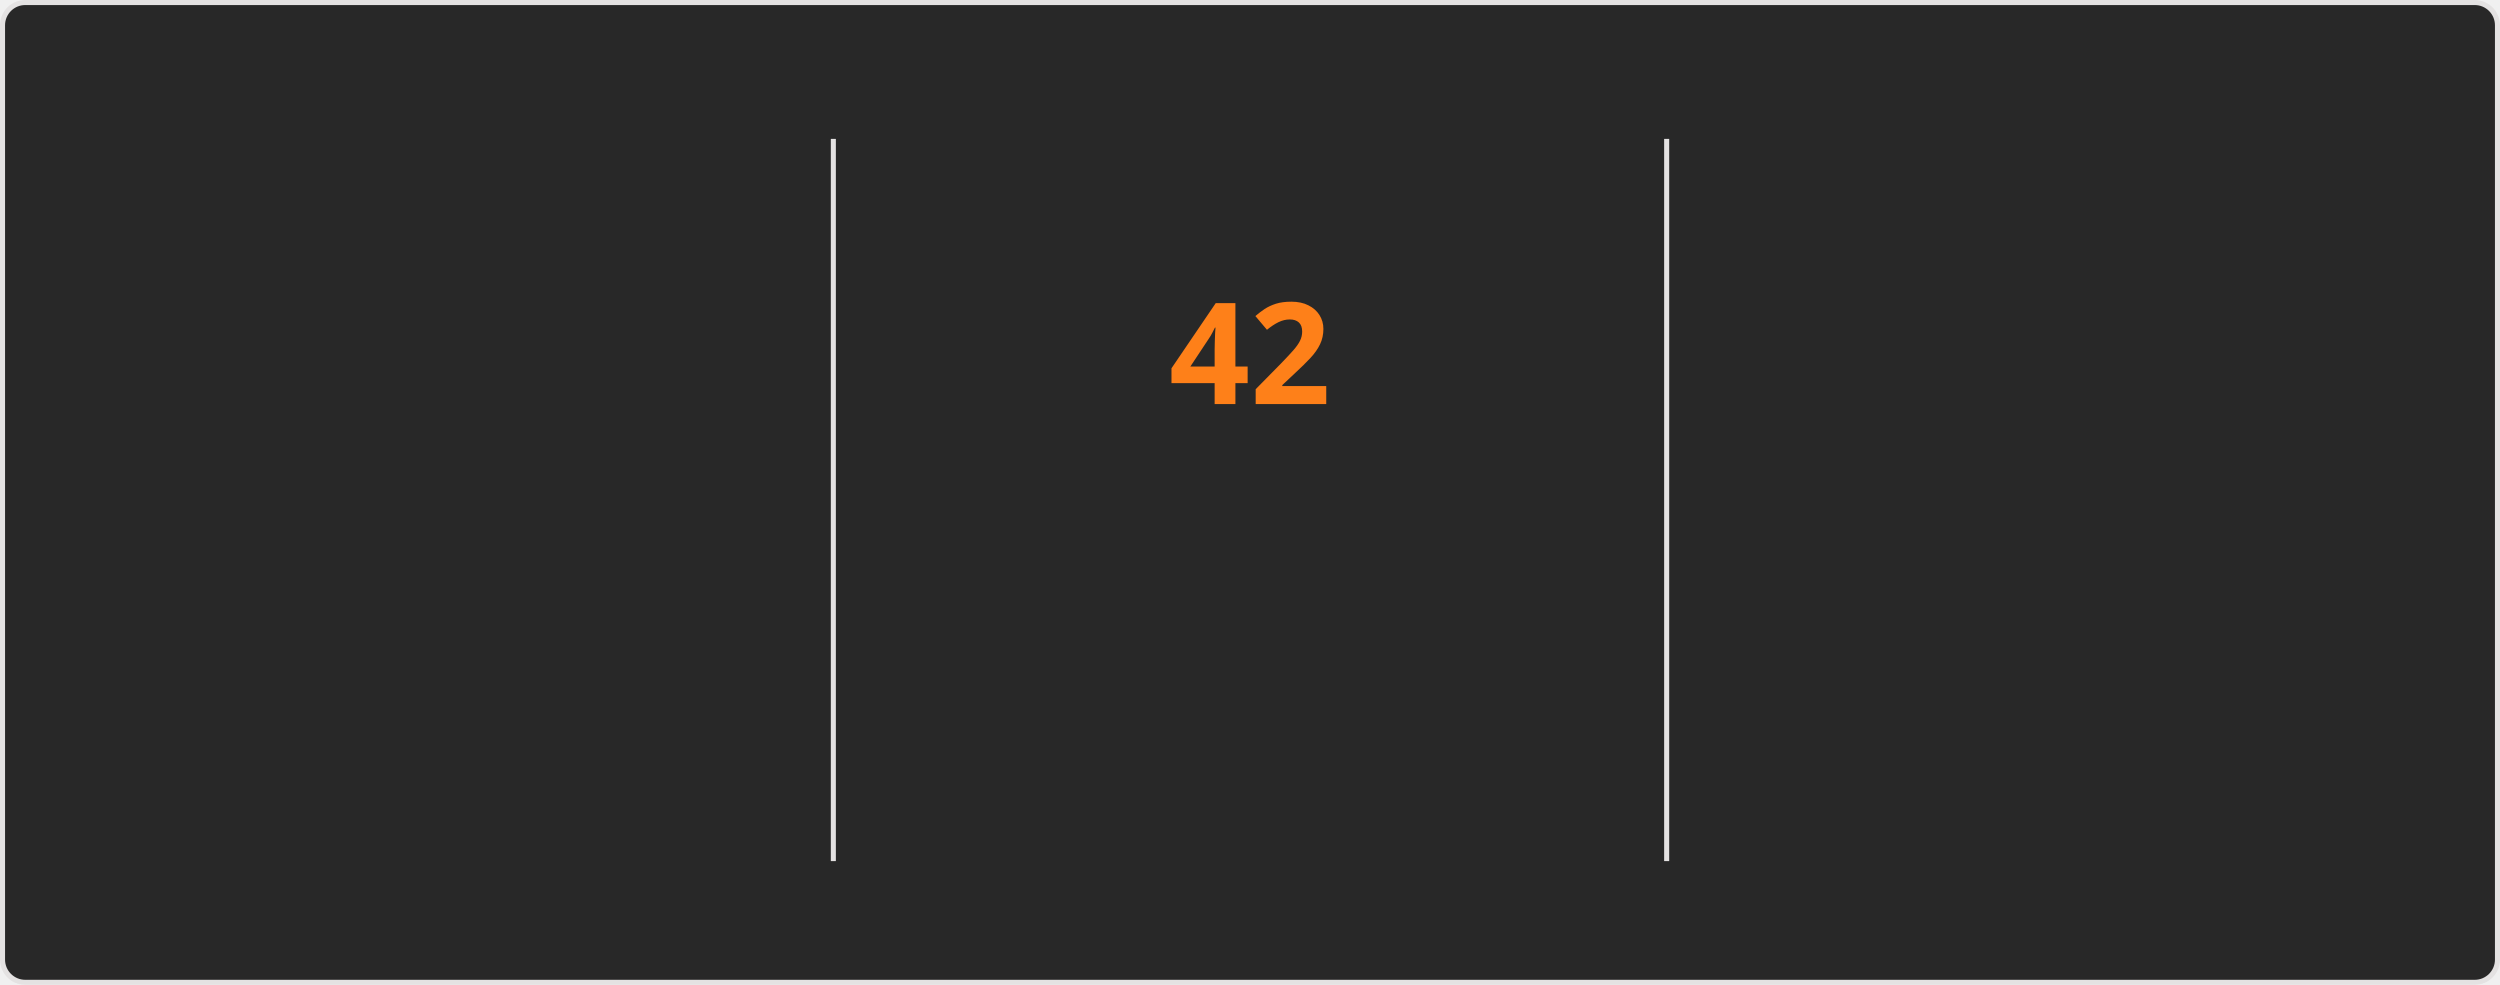
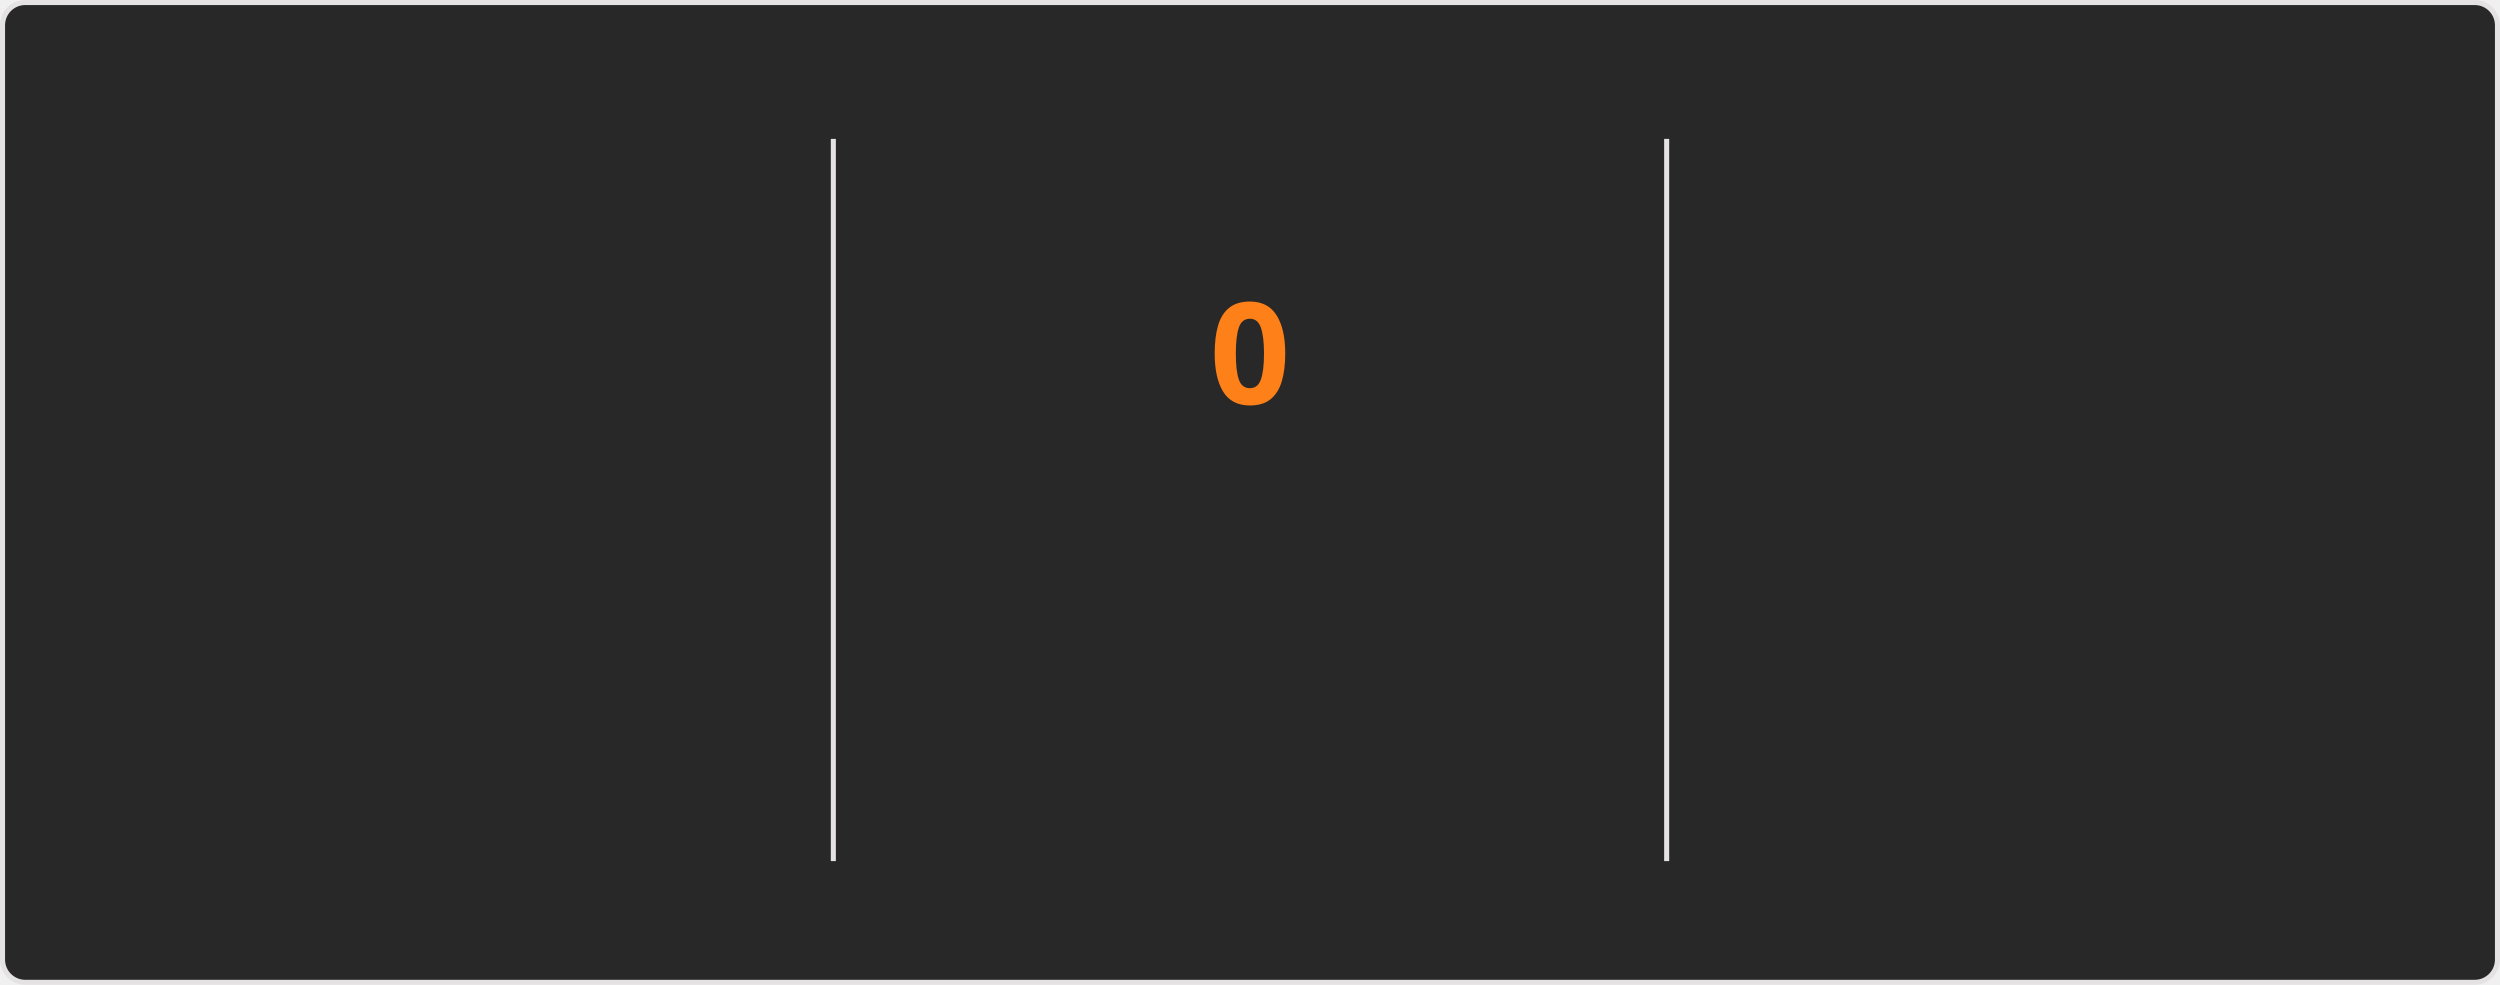
<svg xmlns="http://www.w3.org/2000/svg" style="isolation: isolate" viewBox="0 0 495 195" width="495px" height="195px" direction="ltr">
  <style>
    @keyframes currstreak {
      0% { font-size: 3px; opacity: 0.2; }
      80% { font-size: 34px; opacity: 1; }
      100% { font-size: 28px; opacity: 1; }
    }
    @keyframes fadein {
      0% { opacity: 0; }
      100% { opacity: 1; }
    }
    .big-number {
      font-family: "Segoe UI", Ubuntu, sans-serif;
      font-weight: 700;
      font-size: 28px;
      fill: #fabd2f;
    }
    .label {
      font-family: "Segoe UI", Ubuntu, sans-serif;
      font-weight: 400;
      font-size: 14px;
      fill: #fabd2f;
    }
    .range-text {
      font-family: "Segoe UI", Ubuntu, sans-serif;
      font-weight: 400;
      font-size: 12px;
      fill: #8ec07c;
    }
    .current-streak-num {
      font-family: "Segoe UI", Ubuntu, sans-serif;
      font-weight: 700;
      font-size: 28px;
      fill: #fe8019;
    }</style>
  <defs>
    <clipPath id="outer_rectangle">
      <rect width="495" height="195" rx="4.5" />
    </clipPath>
    <mask id="mask_out_ring_behind_fire">
      <rect width="495" height="195" fill="white" />
      <ellipse id="mask-ellipse" cx="247.5" cy="32" rx="13" ry="18" fill="black" />
    </mask>
  </defs>
  <g clip-path="url(#outer_rectangle)">
    <g style="isolation: isolate">
      <rect fill="#282828" rx="4.5" x="0.5" y="0.5" width="494" height="194" stroke="#e4e2e2" />
    </g>
    <g style="isolation: isolate">
      <line x1="165" y1="28" x2="165" y2="170" vector-effect="non-scaling-stroke" stroke-width="1" stroke="#e4e2e2" stroke-linejoin="miter" stroke-linecap="square" stroke-miterlimit="3" />
      <line x1="330" y1="28" x2="330" y2="170" vector-effect="non-scaling-stroke" stroke-width="1" stroke="#e4e2e2" stroke-linejoin="miter" stroke-linecap="square" stroke-miterlimit="3" />
    </g>
    <g style="isolation: isolate">
      <g transform="translate(82.5, 48)">
        <text x="0" y="32" stroke-width="0" text-anchor="middle" class="big-number" style="opacity: 0; animation: fadein 0.5s linear forwards 0.6s">
            6.2K
          </text>
      </g>
      <g transform="translate(82.5, 84)">
        <text x="0" y="32" stroke-width="0" text-anchor="middle" class="label" style="opacity: 0; animation: fadein 0.5s linear forwards 0.7s">
            Total Contributions
          </text>
      </g>
      <g transform="translate(82.5, 114)">
        <text x="0" y="32" stroke-width="0" text-anchor="middle" class="range-text" style="opacity: 0; animation: fadein 0.5s linear forwards 0.8s">
-             Aug 17 - Present
+             Aug 24 - Present
          </text>
      </g>
    </g>
    <g style="isolation: isolate">
      <g mask="url(#mask_out_ring_behind_fire)">
        <circle cx="247.5" cy="71" r="40" fill="none" stroke="#fabd2f" stroke-width="5" style="opacity: 0; animation: fadein 0.5s linear forwards 0.4s" />
      </g>
      <g transform="translate(247.5, 19.5)" stroke-opacity="0" style="opacity: 0; animation: fadein 0.5s linear forwards 0.6s">
        <path d="M -12 -0.5 L 15 -0.5 L 15 23.5 L -12 23.5 L -12 -0.5 Z" fill="none" />
        <path d="M 1.5 0.67 C 1.5 0.67 2.24 3.32 2.24 5.47 C 2.24 7.53 0.89 9.2 -1.17 9.2 C -3.23 9.2 -4.79 7.53 -4.79 5.47 L -4.76 5.11 C -6.78 7.51 -8 10.62 -8 13.99 C -8 18.41 -4.42 22 0 22 C 4.42 22 8 18.41 8 13.99 C 8 8.6 5.41 3.79 1.5 0.67 Z M -0.29 19 C -2.07 19 -3.51 17.6 -3.51 15.86 C -3.51 14.24 -2.46 13.1 -0.7 12.74 C 1.07 12.38 2.9 11.53 3.92 10.16 C 4.31 11.45 4.51 12.81 4.51 14.2 C 4.51 16.85 2.36 19 -0.29 19 Z" fill="#fabd2f" stroke-opacity="0" />
      </g>
      <g transform="translate(247.5, 48)">
        <text x="0" y="32" stroke-width="0" text-anchor="middle" class="current-streak-num" style="animation: currstreak 0.6s linear forwards">
-             42
+             0
          </text>
      </g>
      <g transform="translate(247.5, 108)">
        <text x="0" y="32" stroke-width="0" text-anchor="middle" class="label" style="opacity: 0; animation: fadein 0.5s linear forwards 0.9s">
            Current Streak
          </text>
      </g>
      <g transform="translate(247.5, 145)">
        <text x="0" y="21" stroke-width="0" text-anchor="middle" class="range-text" style="opacity: 0; animation: fadein 0.5s linear forwards 0.9s">
-             Jul 12 - Aug 22
+             0 days
          </text>
      </g>
    </g>
    <g style="isolation: isolate">
      <g transform="translate(412.5, 48)">
        <text x="0" y="32" stroke-width="0" text-anchor="middle" class="big-number" style="opacity: 0; animation: fadein 0.5s linear forwards 1.2s">
            42
          </text>
      </g>
      <g transform="translate(412.5, 84)">
        <text x="0" y="32" stroke-width="0" text-anchor="middle" class="label" style="opacity: 0; animation: fadein 0.5s linear forwards 1.3s">
            Longest Streak
          </text>
      </g>
      <g transform="translate(412.5, 114)">
        <text x="0" y="32" stroke-width="0" text-anchor="middle" class="range-text" style="opacity: 0; animation: fadein 0.5s linear forwards 1.4s">
            Jul 12 - Aug 22
          </text>
      </g>
    </g>
  </g>
</svg>
